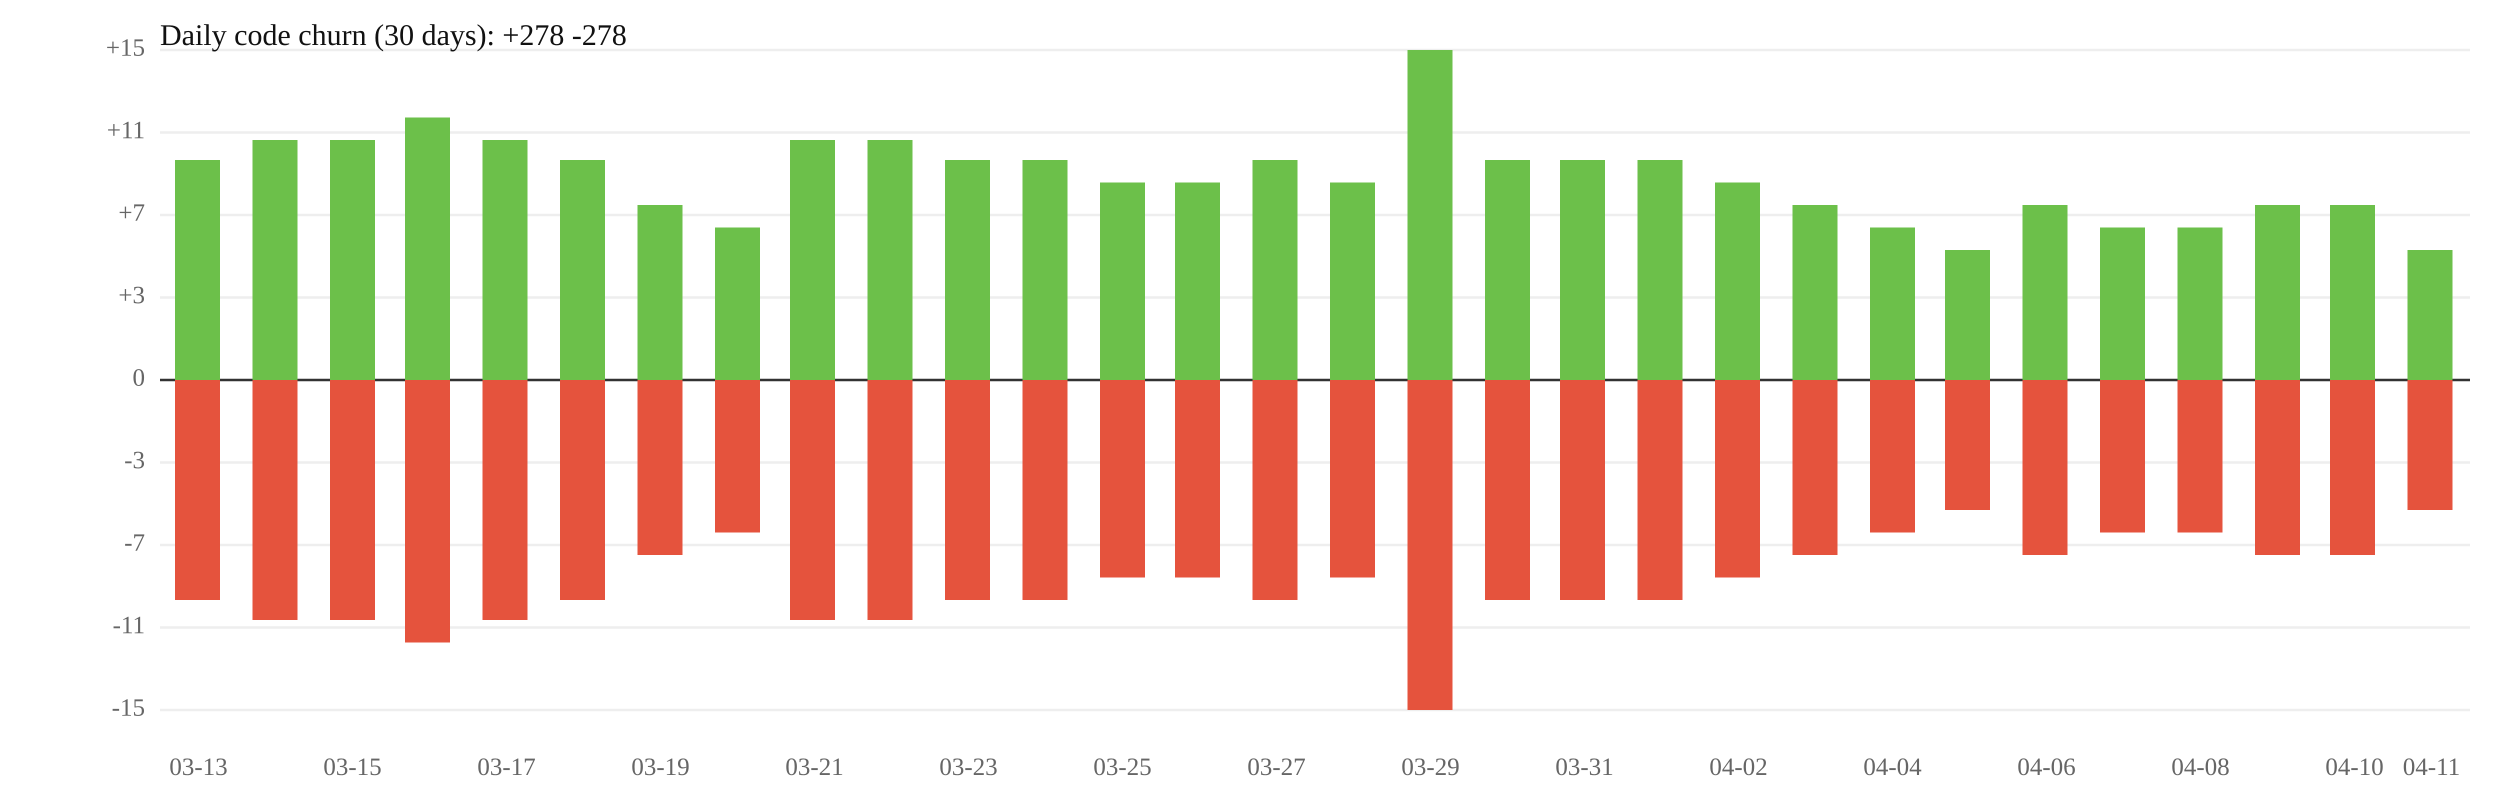
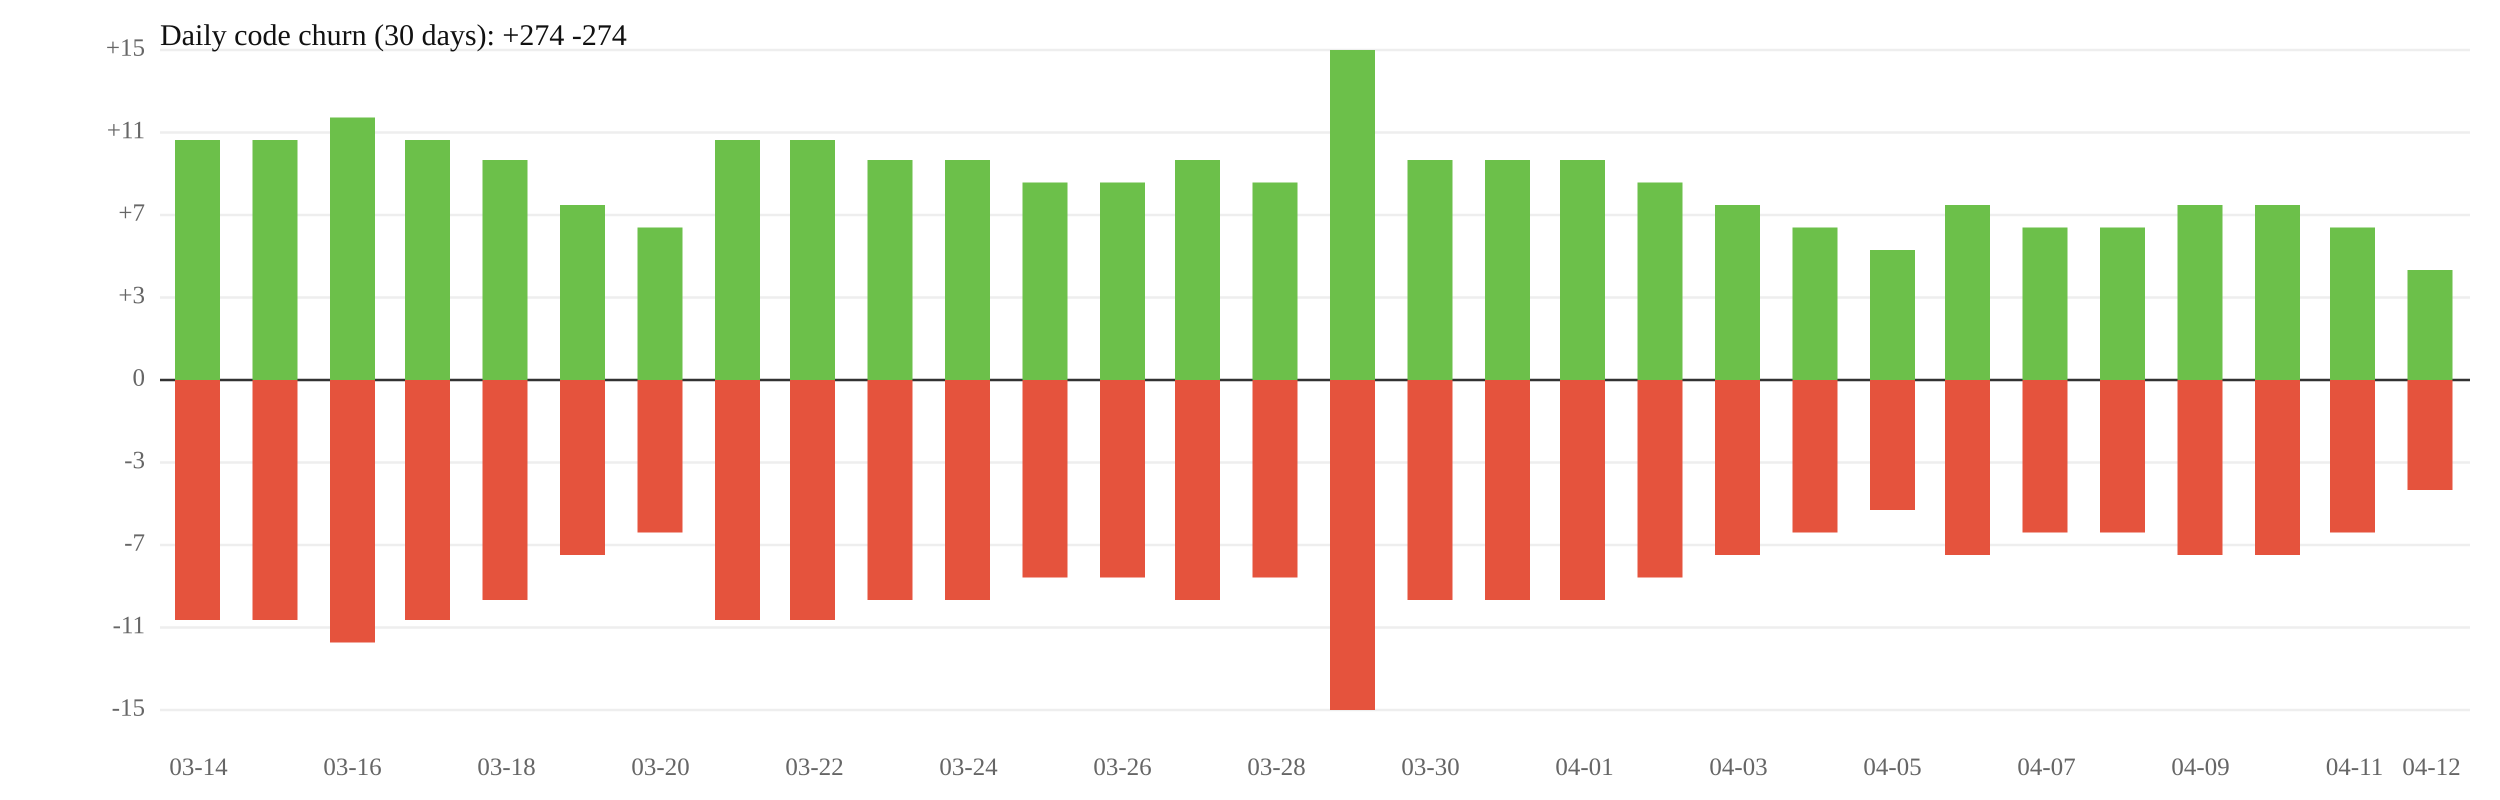
<svg xmlns="http://www.w3.org/2000/svg" width="1000" height="320" viewBox="0 0 1000 320">
  <rect width="100%" height="100%" fill="white" />
  <line x1="64" y1="119" x2="988" y2="119" stroke="#eee" />
  <line x1="64" y1="185" x2="988" y2="185" stroke="#eee" />
  <text x="58" y="119" font-size="10" text-anchor="end" dominant-baseline="middle" fill="#666">+3</text>
  <text x="58" y="185" font-size="10" text-anchor="end" dominant-baseline="middle" fill="#666">-3</text>
  <line x1="64" y1="86" x2="988" y2="86" stroke="#eee" />
  <line x1="64" y1="218" x2="988" y2="218" stroke="#eee" />
  <text x="58" y="86" font-size="10" text-anchor="end" dominant-baseline="middle" fill="#666">+7</text>
  <text x="58" y="218" font-size="10" text-anchor="end" dominant-baseline="middle" fill="#666">-7</text>
  <line x1="64" y1="53" x2="988" y2="53" stroke="#eee" />
  <line x1="64" y1="251" x2="988" y2="251" stroke="#eee" />
  <text x="58" y="53" font-size="10" text-anchor="end" dominant-baseline="middle" fill="#666">+11</text>
  <text x="58" y="251" font-size="10" text-anchor="end" dominant-baseline="middle" fill="#666">-11</text>
  <line x1="64" y1="20" x2="988" y2="20" stroke="#eee" />
  <line x1="64" y1="284" x2="988" y2="284" stroke="#eee" />
  <text x="58" y="20" font-size="10" text-anchor="end" dominant-baseline="middle" fill="#666">+15</text>
  <text x="58" y="284" font-size="10" text-anchor="end" dominant-baseline="middle" fill="#666">-15</text>
  <line x1="64" y1="152" x2="988" y2="152" stroke="#333" />
  <text x="58" y="152" font-size="10" text-anchor="end" dominant-baseline="middle" fill="#666">0</text>
-   <rect x="70" y="64" width="18" height="88" fill="#6cc04a" />
-   <rect x="70" y="152" width="18" height="88" fill="#e5533d" />
+   <rect x="70" y="56" width="18" height="96" fill="#6cc04a" />
+   <rect x="70" y="152" width="18" height="96" fill="#e5533d" />
  <rect x="101" y="56" width="18" height="96" fill="#6cc04a" />
  <rect x="101" y="152" width="18" height="96" fill="#e5533d" />
-   <rect x="132" y="56" width="18" height="96" fill="#6cc04a" />
-   <rect x="132" y="152" width="18" height="96" fill="#e5533d" />
-   <rect x="162" y="47" width="18" height="105" fill="#6cc04a" />
-   <rect x="162" y="152" width="18" height="105" fill="#e5533d" />
-   <rect x="193" y="56" width="18" height="96" fill="#6cc04a" />
-   <rect x="193" y="152" width="18" height="96" fill="#e5533d" />
-   <rect x="224" y="64" width="18" height="88" fill="#6cc04a" />
-   <rect x="224" y="152" width="18" height="88" fill="#e5533d" />
-   <rect x="255" y="82" width="18" height="70" fill="#6cc04a" />
-   <rect x="255" y="152" width="18" height="70" fill="#e5533d" />
-   <rect x="286" y="91" width="18" height="61" fill="#6cc04a" />
-   <rect x="286" y="152" width="18" height="61" fill="#e5533d" />
+   <rect x="132" y="47" width="18" height="105" fill="#6cc04a" />
+   <rect x="132" y="152" width="18" height="105" fill="#e5533d" />
+   <rect x="162" y="56" width="18" height="96" fill="#6cc04a" />
+   <rect x="162" y="152" width="18" height="96" fill="#e5533d" />
+   <rect x="193" y="64" width="18" height="88" fill="#6cc04a" />
+   <rect x="193" y="152" width="18" height="88" fill="#e5533d" />
+   <rect x="224" y="82" width="18" height="70" fill="#6cc04a" />
+   <rect x="224" y="152" width="18" height="70" fill="#e5533d" />
+   <rect x="255" y="91" width="18" height="61" fill="#6cc04a" />
+   <rect x="255" y="152" width="18" height="61" fill="#e5533d" />
+   <rect x="286" y="56" width="18" height="96" fill="#6cc04a" />
+   <rect x="286" y="152" width="18" height="96" fill="#e5533d" />
  <rect x="316" y="56" width="18" height="96" fill="#6cc04a" />
  <rect x="316" y="152" width="18" height="96" fill="#e5533d" />
-   <rect x="347" y="56" width="18" height="96" fill="#6cc04a" />
-   <rect x="347" y="152" width="18" height="96" fill="#e5533d" />
+   <rect x="347" y="64" width="18" height="88" fill="#6cc04a" />
+   <rect x="347" y="152" width="18" height="88" fill="#e5533d" />
  <rect x="378" y="64" width="18" height="88" fill="#6cc04a" />
  <rect x="378" y="152" width="18" height="88" fill="#e5533d" />
-   <rect x="409" y="64" width="18" height="88" fill="#6cc04a" />
-   <rect x="409" y="152" width="18" height="88" fill="#e5533d" />
+   <rect x="409" y="73" width="18" height="79" fill="#6cc04a" />
+   <rect x="409" y="152" width="18" height="79" fill="#e5533d" />
  <rect x="440" y="73" width="18" height="79" fill="#6cc04a" />
  <rect x="440" y="152" width="18" height="79" fill="#e5533d" />
-   <rect x="470" y="73" width="18" height="79" fill="#6cc04a" />
-   <rect x="470" y="152" width="18" height="79" fill="#e5533d" />
-   <rect x="501" y="64" width="18" height="88" fill="#6cc04a" />
-   <rect x="501" y="152" width="18" height="88" fill="#e5533d" />
-   <rect x="532" y="73" width="18" height="79" fill="#6cc04a" />
-   <rect x="532" y="152" width="18" height="79" fill="#e5533d" />
-   <rect x="563" y="20" width="18" height="132" fill="#6cc04a" />
-   <rect x="563" y="152" width="18" height="132" fill="#e5533d" />
+   <rect x="470" y="64" width="18" height="88" fill="#6cc04a" />
+   <rect x="470" y="152" width="18" height="88" fill="#e5533d" />
+   <rect x="501" y="73" width="18" height="79" fill="#6cc04a" />
+   <rect x="501" y="152" width="18" height="79" fill="#e5533d" />
+   <rect x="532" y="20" width="18" height="132" fill="#6cc04a" />
+   <rect x="532" y="152" width="18" height="132" fill="#e5533d" />
+   <rect x="563" y="64" width="18" height="88" fill="#6cc04a" />
+   <rect x="563" y="152" width="18" height="88" fill="#e5533d" />
  <rect x="594" y="64" width="18" height="88" fill="#6cc04a" />
  <rect x="594" y="152" width="18" height="88" fill="#e5533d" />
  <rect x="624" y="64" width="18" height="88" fill="#6cc04a" />
  <rect x="624" y="152" width="18" height="88" fill="#e5533d" />
-   <rect x="655" y="64" width="18" height="88" fill="#6cc04a" />
-   <rect x="655" y="152" width="18" height="88" fill="#e5533d" />
-   <rect x="686" y="73" width="18" height="79" fill="#6cc04a" />
-   <rect x="686" y="152" width="18" height="79" fill="#e5533d" />
-   <rect x="717" y="82" width="18" height="70" fill="#6cc04a" />
-   <rect x="717" y="152" width="18" height="70" fill="#e5533d" />
-   <rect x="748" y="91" width="18" height="61" fill="#6cc04a" />
-   <rect x="748" y="152" width="18" height="61" fill="#e5533d" />
-   <rect x="778" y="100" width="18" height="52" fill="#6cc04a" />
-   <rect x="778" y="152" width="18" height="52" fill="#e5533d" />
-   <rect x="809" y="82" width="18" height="70" fill="#6cc04a" />
-   <rect x="809" y="152" width="18" height="70" fill="#e5533d" />
+   <rect x="655" y="73" width="18" height="79" fill="#6cc04a" />
+   <rect x="655" y="152" width="18" height="79" fill="#e5533d" />
+   <rect x="686" y="82" width="18" height="70" fill="#6cc04a" />
+   <rect x="686" y="152" width="18" height="70" fill="#e5533d" />
+   <rect x="717" y="91" width="18" height="61" fill="#6cc04a" />
+   <rect x="717" y="152" width="18" height="61" fill="#e5533d" />
+   <rect x="748" y="100" width="18" height="52" fill="#6cc04a" />
+   <rect x="748" y="152" width="18" height="52" fill="#e5533d" />
+   <rect x="778" y="82" width="18" height="70" fill="#6cc04a" />
+   <rect x="778" y="152" width="18" height="70" fill="#e5533d" />
+   <rect x="809" y="91" width="18" height="61" fill="#6cc04a" />
+   <rect x="809" y="152" width="18" height="61" fill="#e5533d" />
  <rect x="840" y="91" width="18" height="61" fill="#6cc04a" />
  <rect x="840" y="152" width="18" height="61" fill="#e5533d" />
-   <rect x="871" y="91" width="18" height="61" fill="#6cc04a" />
-   <rect x="871" y="152" width="18" height="61" fill="#e5533d" />
+   <rect x="871" y="82" width="18" height="70" fill="#6cc04a" />
+   <rect x="871" y="152" width="18" height="70" fill="#e5533d" />
  <rect x="902" y="82" width="18" height="70" fill="#6cc04a" />
  <rect x="902" y="152" width="18" height="70" fill="#e5533d" />
-   <rect x="932" y="82" width="18" height="70" fill="#6cc04a" />
-   <rect x="932" y="152" width="18" height="70" fill="#e5533d" />
-   <rect x="963" y="100" width="18" height="52" fill="#6cc04a" />
-   <rect x="963" y="152" width="18" height="52" fill="#e5533d" />
-   <text x="79.4" y="310" font-size="10" text-anchor="middle" fill="#666">03-13</text>
-   <text x="141.0" y="310" font-size="10" text-anchor="middle" fill="#666">03-15</text>
-   <text x="202.6" y="310" font-size="10" text-anchor="middle" fill="#666">03-17</text>
-   <text x="264.2" y="310" font-size="10" text-anchor="middle" fill="#666">03-19</text>
-   <text x="325.8" y="310" font-size="10" text-anchor="middle" fill="#666">03-21</text>
-   <text x="387.4" y="310" font-size="10" text-anchor="middle" fill="#666">03-23</text>
-   <text x="449.0" y="310" font-size="10" text-anchor="middle" fill="#666">03-25</text>
-   <text x="510.6" y="310" font-size="10" text-anchor="middle" fill="#666">03-27</text>
-   <text x="572.2" y="310" font-size="10" text-anchor="middle" fill="#666">03-29</text>
-   <text x="633.8" y="310" font-size="10" text-anchor="middle" fill="#666">03-31</text>
-   <text x="695.4" y="310" font-size="10" text-anchor="middle" fill="#666">04-02</text>
-   <text x="757.0" y="310" font-size="10" text-anchor="middle" fill="#666">04-04</text>
-   <text x="818.6" y="310" font-size="10" text-anchor="middle" fill="#666">04-06</text>
-   <text x="880.2" y="310" font-size="10" text-anchor="middle" fill="#666">04-08</text>
-   <text x="941.8" y="310" font-size="10" text-anchor="middle" fill="#666">04-10</text>
-   <text x="972.6" y="310" font-size="10" text-anchor="middle" fill="#666">04-11</text>
-   <text x="64" y="18" font-size="12" fill="#111">Daily code churn (30 days): +278  -278</text>
+   <rect x="932" y="91" width="18" height="61" fill="#6cc04a" />
+   <rect x="932" y="152" width="18" height="61" fill="#e5533d" />
+   <rect x="963" y="108" width="18" height="44" fill="#6cc04a" />
+   <rect x="963" y="152" width="18" height="44" fill="#e5533d" />
+   <text x="79.4" y="310" font-size="10" text-anchor="middle" fill="#666">03-14</text>
+   <text x="141.0" y="310" font-size="10" text-anchor="middle" fill="#666">03-16</text>
+   <text x="202.6" y="310" font-size="10" text-anchor="middle" fill="#666">03-18</text>
+   <text x="264.2" y="310" font-size="10" text-anchor="middle" fill="#666">03-20</text>
+   <text x="325.8" y="310" font-size="10" text-anchor="middle" fill="#666">03-22</text>
+   <text x="387.4" y="310" font-size="10" text-anchor="middle" fill="#666">03-24</text>
+   <text x="449.0" y="310" font-size="10" text-anchor="middle" fill="#666">03-26</text>
+   <text x="510.6" y="310" font-size="10" text-anchor="middle" fill="#666">03-28</text>
+   <text x="572.2" y="310" font-size="10" text-anchor="middle" fill="#666">03-30</text>
+   <text x="633.8" y="310" font-size="10" text-anchor="middle" fill="#666">04-01</text>
+   <text x="695.4" y="310" font-size="10" text-anchor="middle" fill="#666">04-03</text>
+   <text x="757.0" y="310" font-size="10" text-anchor="middle" fill="#666">04-05</text>
+   <text x="818.6" y="310" font-size="10" text-anchor="middle" fill="#666">04-07</text>
+   <text x="880.2" y="310" font-size="10" text-anchor="middle" fill="#666">04-09</text>
+   <text x="941.8" y="310" font-size="10" text-anchor="middle" fill="#666">04-11</text>
+   <text x="972.6" y="310" font-size="10" text-anchor="middle" fill="#666">04-12</text>
+   <text x="64" y="18" font-size="12" fill="#111">Daily code churn (30 days): +274  -274</text>
</svg>
